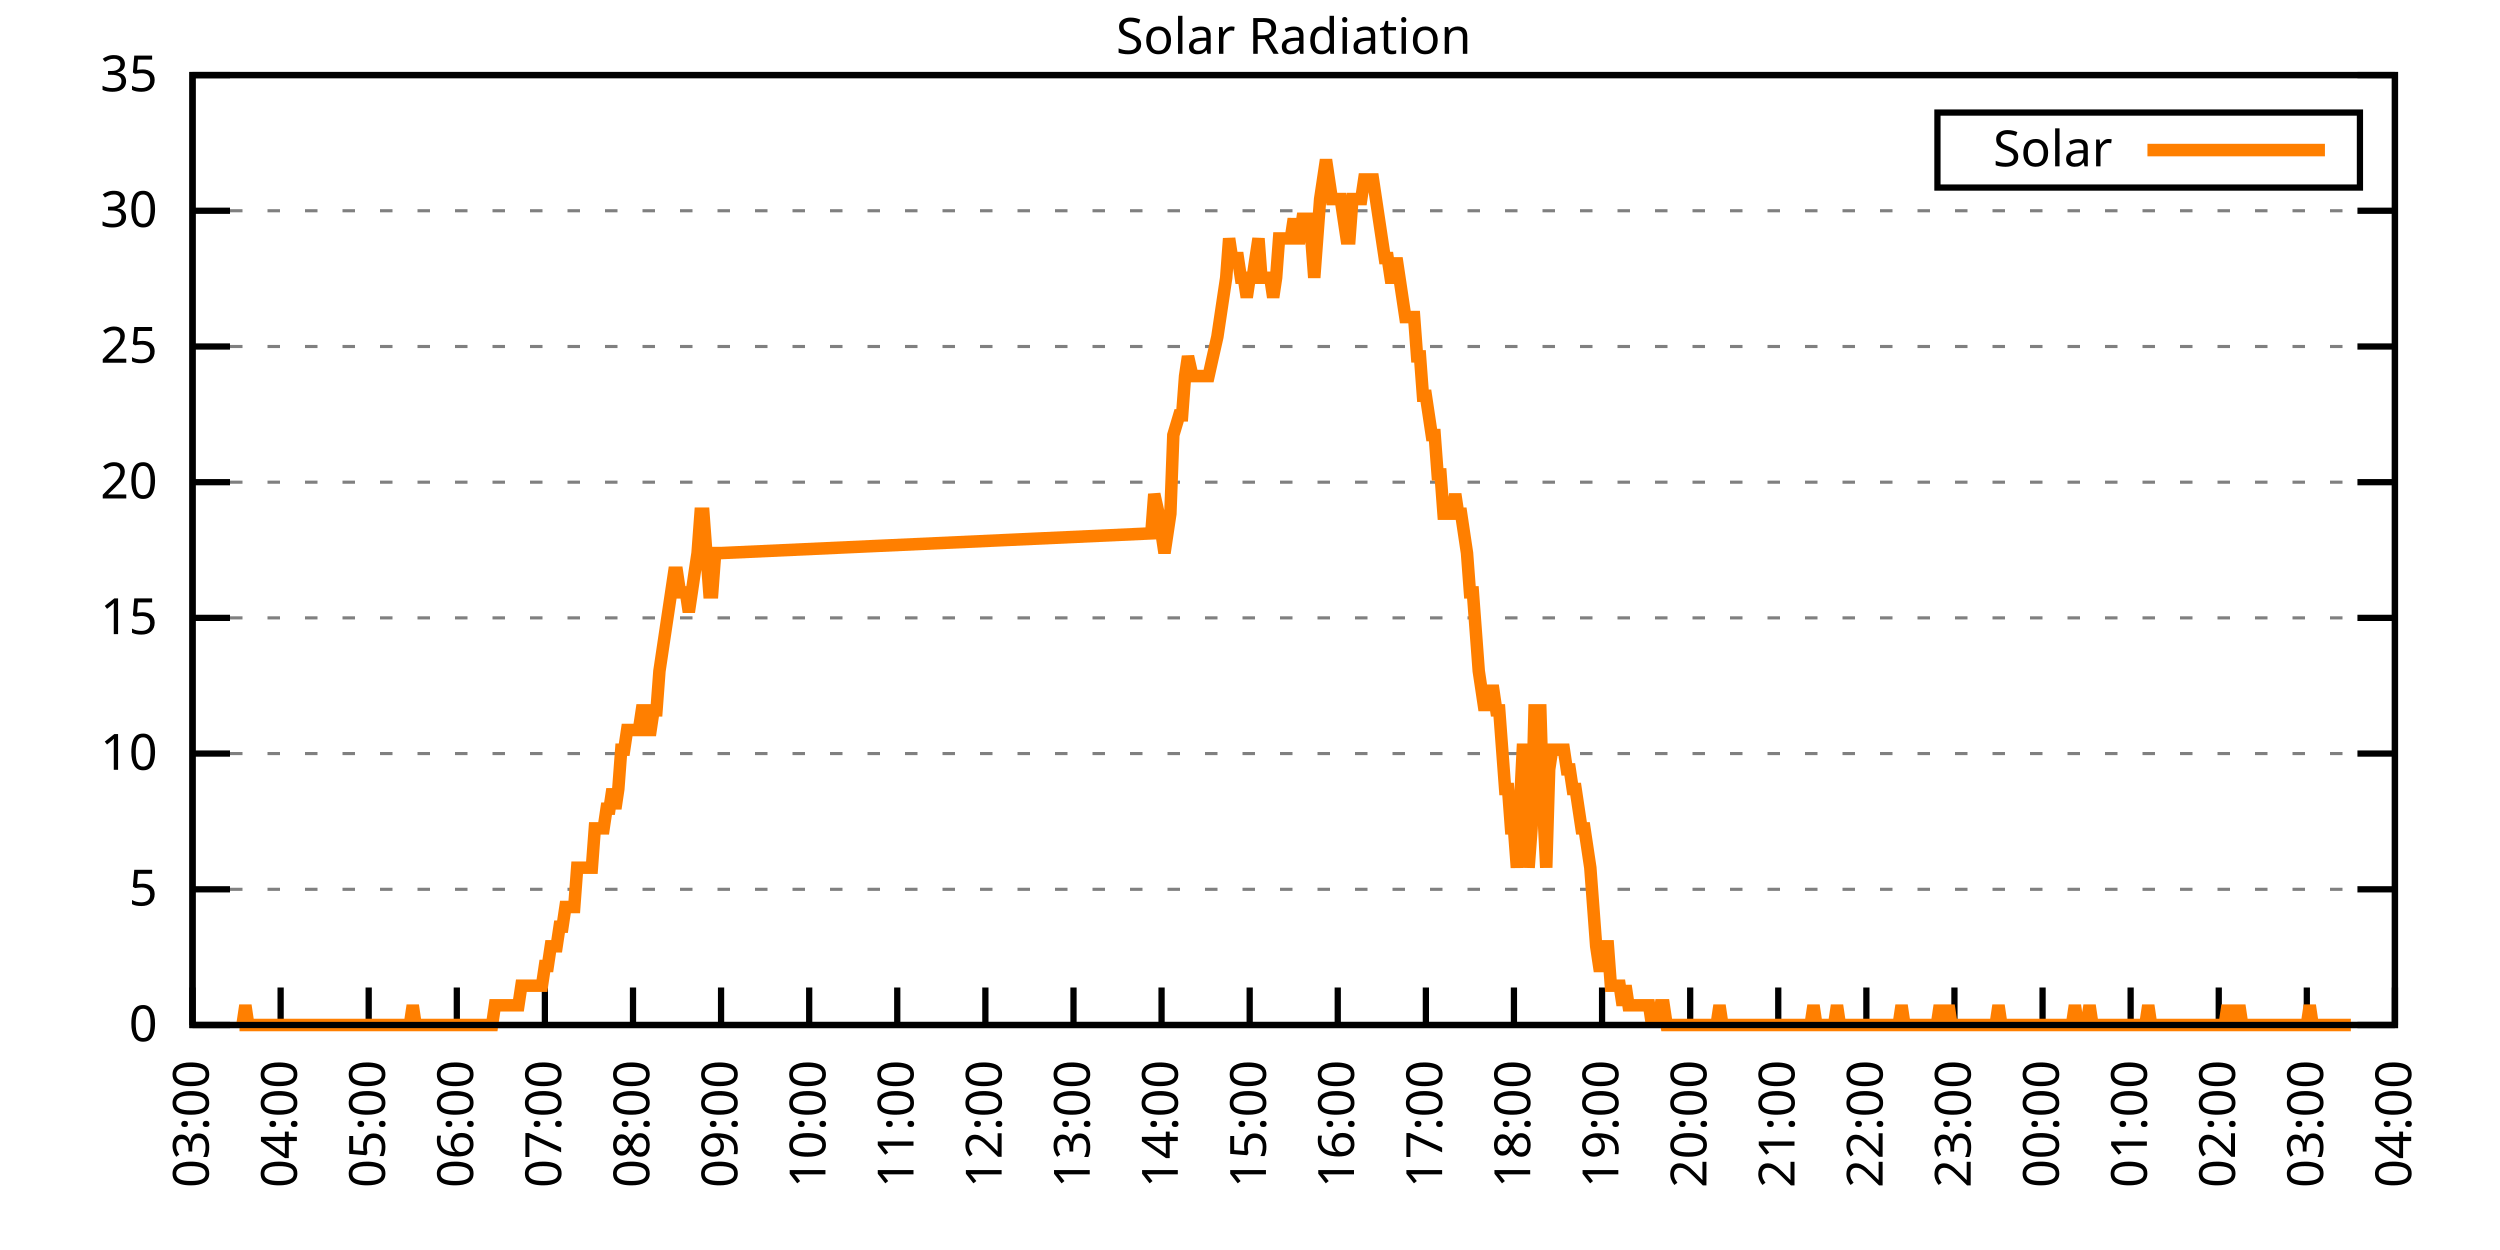
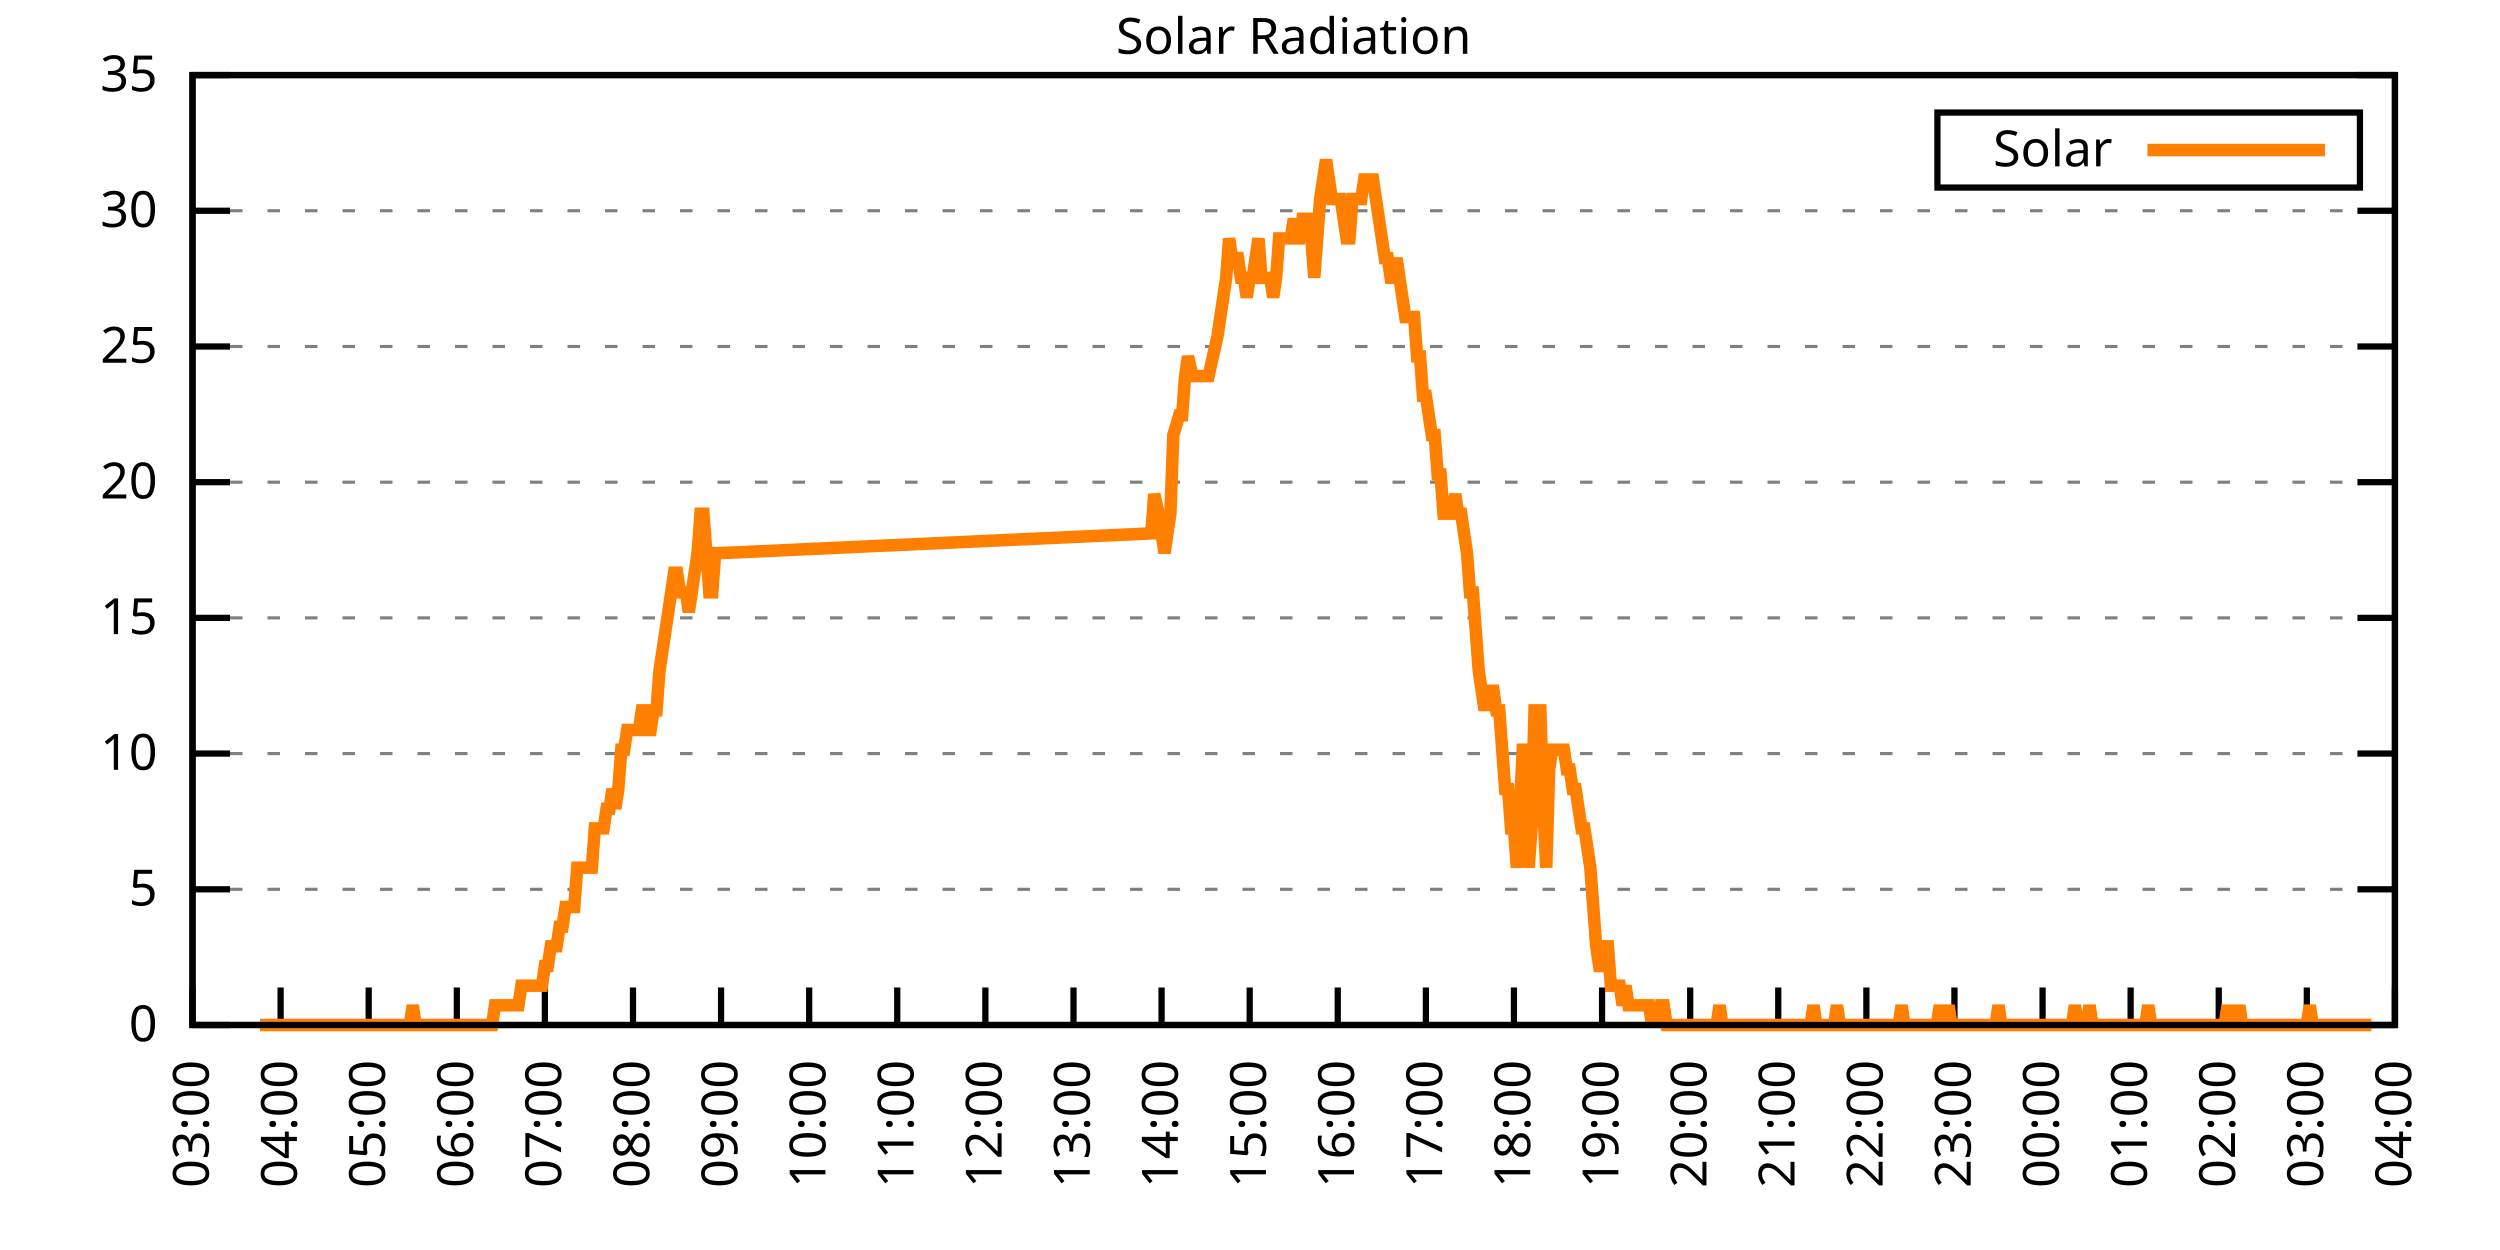
<svg xmlns="http://www.w3.org/2000/svg" xmlns:xlink="http://www.w3.org/1999/xlink" width="400" height="200" viewBox="0 0 400 200">
  <g id="gnuplot_canvas">
    <rect x="0" y="0" width="400" height="200" fill="none" />
    <defs>
      <circle id="gpDot" r="0.5" stroke-width="0.5" stroke="currentColor" />
      <path id="gpPt0" stroke-width="0.333" stroke="currentColor" d="M-1,0 h2 M0,-1 v2" />
      <path id="gpPt1" stroke-width="0.333" stroke="currentColor" d="M-1,-1 L1,1 M1,-1 L-1,1" />
      <path id="gpPt2" stroke-width="0.333" stroke="currentColor" d="M-1,0 L1,0 M0,-1 L0,1 M-1,-1 L1,1 M-1,1 L1,-1" />
      <rect id="gpPt3" stroke-width="0.333" stroke="currentColor" x="-1" y="-1" width="2" height="2" />
      <rect id="gpPt4" stroke-width="0.333" stroke="currentColor" fill="currentColor" x="-1" y="-1" width="2" height="2" />
      <circle id="gpPt5" stroke-width="0.333" stroke="currentColor" cx="0" cy="0" r="1" />
      <use xlink:href="#gpPt5" id="gpPt6" fill="currentColor" stroke="none" />
      <path id="gpPt7" stroke-width="0.333" stroke="currentColor" d="M0,-1.33 L-1.33,0.67 L1.33,0.67 z" />
      <use xlink:href="#gpPt7" id="gpPt8" fill="currentColor" stroke="none" />
      <use xlink:href="#gpPt7" id="gpPt9" stroke="currentColor" transform="rotate(180)" />
      <use xlink:href="#gpPt9" id="gpPt10" fill="currentColor" stroke="none" />
      <use xlink:href="#gpPt3" id="gpPt11" stroke="currentColor" transform="rotate(45)" />
      <use xlink:href="#gpPt11" id="gpPt12" fill="currentColor" stroke="none" />
      <path id="gpPt13" stroke-width="0.333" stroke="currentColor" d="M0,1.330 L1.265,0.411 L0.782,-1.067 L-0.782,-1.076 L-1.265,0.411 z" />
      <use xlink:href="#gpPt13" id="gpPt14" fill="currentColor" stroke="none" />
      <filter id="textbox" filterUnits="objectBoundingBox" x="0" y="0" height="1" width="1">
        <feFlood flood-color="white" flood-opacity="1" result="bgnd" />
        <feComposite in="SourceGraphic" in2="bgnd" operator="atop" />
      </filter>
      <filter id="greybox" filterUnits="objectBoundingBox" x="0" y="0" height="1" width="1">
        <feFlood flood-color="lightgrey" flood-opacity="1" result="grey" />
        <feComposite in="SourceGraphic" in2="grey" operator="atop" />
      </filter>
    </defs>
    <g fill="none" color="white" stroke="currentColor" stroke-width="1.00" stroke-linecap="butt" stroke-linejoin="miter">
</g>
    <g fill="none" color="black" stroke="currentColor" stroke-width="1.00" stroke-linecap="butt" stroke-linejoin="miter">
      <g stroke="none" shape-rendering="crispEdges">
        <polygon fill="rgb(255, 255, 255)" points="30.80,164.00 383.18,164.00 383.18,12.02 30.80,12.02 " />
      </g>
    </g>
    <g fill="none" color="black" stroke="currentColor" stroke-width="1.00" stroke-linecap="butt" stroke-linejoin="miter">
</g>
    <g fill="none" color="black" stroke="black" stroke-width="0.50" stroke-linecap="butt" stroke-linejoin="miter">
</g>
    <g fill="none" color="gray" stroke="currentColor" stroke-width="0.50" stroke-linecap="butt" stroke-linejoin="miter">
      <path stroke="gray" stroke-dasharray="2,4" class="gridline" d="M30.80,164.00 L383.19,164.00  " />
    </g>
    <g fill="none" color="gray" stroke="gray" stroke-width="1.00" stroke-linecap="butt" stroke-linejoin="miter">
</g>
    <g fill="none" color="black" stroke="currentColor" stroke-width="1.00" stroke-linecap="butt" stroke-linejoin="miter">
      <path stroke="black" d="M30.80,164.00 L36.80,164.00 M383.19,164.00 L377.19,164.00  " />
      <g transform="translate(25.20,166.60)" stroke="none" fill="black" font-family="Sans" font-size="8.00" text-anchor="end">
        <text>
          <tspan font-family="Sans"> 0</tspan>
        </text>
      </g>
    </g>
    <g fill="none" color="black" stroke="currentColor" stroke-width="1.00" stroke-linecap="butt" stroke-linejoin="miter">
</g>
    <g fill="none" color="black" stroke="black" stroke-width="0.50" stroke-linecap="butt" stroke-linejoin="miter">
</g>
    <g fill="none" color="gray" stroke="currentColor" stroke-width="0.50" stroke-linecap="butt" stroke-linejoin="miter">
      <path stroke="gray" stroke-dasharray="2,4" class="gridline" d="M30.80,142.29 L383.19,142.29  " />
    </g>
    <g fill="none" color="gray" stroke="gray" stroke-width="1.00" stroke-linecap="butt" stroke-linejoin="miter">
</g>
    <g fill="none" color="black" stroke="currentColor" stroke-width="1.00" stroke-linecap="butt" stroke-linejoin="miter">
      <path stroke="black" d="M30.80,142.29 L36.80,142.29 M383.19,142.29 L377.19,142.29  " />
      <g transform="translate(25.20,144.89)" stroke="none" fill="black" font-family="Sans" font-size="8.00" text-anchor="end">
        <text>
          <tspan font-family="Sans"> 5</tspan>
        </text>
      </g>
    </g>
    <g fill="none" color="black" stroke="currentColor" stroke-width="1.00" stroke-linecap="butt" stroke-linejoin="miter">
</g>
    <g fill="none" color="black" stroke="black" stroke-width="0.50" stroke-linecap="butt" stroke-linejoin="miter">
</g>
    <g fill="none" color="gray" stroke="currentColor" stroke-width="0.50" stroke-linecap="butt" stroke-linejoin="miter">
      <path stroke="gray" stroke-dasharray="2,4" class="gridline" d="M30.80,120.57 L383.19,120.57  " />
    </g>
    <g fill="none" color="gray" stroke="gray" stroke-width="1.00" stroke-linecap="butt" stroke-linejoin="miter">
</g>
    <g fill="none" color="black" stroke="currentColor" stroke-width="1.00" stroke-linecap="butt" stroke-linejoin="miter">
      <path stroke="black" d="M30.80,120.57 L36.80,120.57 M383.19,120.57 L377.19,120.57  " />
      <g transform="translate(25.20,123.17)" stroke="none" fill="black" font-family="Sans" font-size="8.00" text-anchor="end">
        <text>
          <tspan font-family="Sans"> 10</tspan>
        </text>
      </g>
    </g>
    <g fill="none" color="black" stroke="currentColor" stroke-width="1.00" stroke-linecap="butt" stroke-linejoin="miter">
</g>
    <g fill="none" color="black" stroke="black" stroke-width="0.50" stroke-linecap="butt" stroke-linejoin="miter">
</g>
    <g fill="none" color="gray" stroke="currentColor" stroke-width="0.50" stroke-linecap="butt" stroke-linejoin="miter">
      <path stroke="gray" stroke-dasharray="2,4" class="gridline" d="M30.80,98.86 L383.19,98.86  " />
    </g>
    <g fill="none" color="gray" stroke="gray" stroke-width="1.00" stroke-linecap="butt" stroke-linejoin="miter">
</g>
    <g fill="none" color="black" stroke="currentColor" stroke-width="1.00" stroke-linecap="butt" stroke-linejoin="miter">
      <path stroke="black" d="M30.80,98.86 L36.80,98.86 M383.19,98.86 L377.19,98.86  " />
      <g transform="translate(25.20,101.46)" stroke="none" fill="black" font-family="Sans" font-size="8.00" text-anchor="end">
        <text>
          <tspan font-family="Sans"> 15</tspan>
        </text>
      </g>
    </g>
    <g fill="none" color="black" stroke="currentColor" stroke-width="1.00" stroke-linecap="butt" stroke-linejoin="miter">
</g>
    <g fill="none" color="black" stroke="black" stroke-width="0.50" stroke-linecap="butt" stroke-linejoin="miter">
</g>
    <g fill="none" color="gray" stroke="currentColor" stroke-width="0.50" stroke-linecap="butt" stroke-linejoin="miter">
      <path stroke="gray" stroke-dasharray="2,4" class="gridline" d="M30.80,77.15 L383.19,77.15  " />
    </g>
    <g fill="none" color="gray" stroke="gray" stroke-width="1.00" stroke-linecap="butt" stroke-linejoin="miter">
</g>
    <g fill="none" color="black" stroke="currentColor" stroke-width="1.00" stroke-linecap="butt" stroke-linejoin="miter">
      <path stroke="black" d="M30.80,77.15 L36.80,77.15 M383.19,77.15 L377.19,77.15  " />
      <g transform="translate(25.20,79.75)" stroke="none" fill="black" font-family="Sans" font-size="8.00" text-anchor="end">
        <text>
          <tspan font-family="Sans"> 20</tspan>
        </text>
      </g>
    </g>
    <g fill="none" color="black" stroke="currentColor" stroke-width="1.00" stroke-linecap="butt" stroke-linejoin="miter">
</g>
    <g fill="none" color="black" stroke="black" stroke-width="0.50" stroke-linecap="butt" stroke-linejoin="miter">
</g>
    <g fill="none" color="gray" stroke="currentColor" stroke-width="0.50" stroke-linecap="butt" stroke-linejoin="miter">
      <path stroke="gray" stroke-dasharray="2,4" class="gridline" d="M30.80,55.44 L383.19,55.44  " />
    </g>
    <g fill="none" color="gray" stroke="gray" stroke-width="1.00" stroke-linecap="butt" stroke-linejoin="miter">
</g>
    <g fill="none" color="black" stroke="currentColor" stroke-width="1.00" stroke-linecap="butt" stroke-linejoin="miter">
      <path stroke="black" d="M30.80,55.44 L36.80,55.44 M383.19,55.44 L377.19,55.44  " />
      <g transform="translate(25.20,58.04)" stroke="none" fill="black" font-family="Sans" font-size="8.00" text-anchor="end">
        <text>
          <tspan font-family="Sans"> 25</tspan>
        </text>
      </g>
    </g>
    <g fill="none" color="black" stroke="currentColor" stroke-width="1.00" stroke-linecap="butt" stroke-linejoin="miter">
</g>
    <g fill="none" color="black" stroke="black" stroke-width="0.50" stroke-linecap="butt" stroke-linejoin="miter">
</g>
    <g fill="none" color="gray" stroke="currentColor" stroke-width="0.50" stroke-linecap="butt" stroke-linejoin="miter">
      <path stroke="gray" stroke-dasharray="2,4" class="gridline" d="M30.80,33.72 L383.19,33.72  " />
    </g>
    <g fill="none" color="gray" stroke="gray" stroke-width="1.00" stroke-linecap="butt" stroke-linejoin="miter">
</g>
    <g fill="none" color="black" stroke="currentColor" stroke-width="1.00" stroke-linecap="butt" stroke-linejoin="miter">
      <path stroke="black" d="M30.80,33.72 L36.80,33.72 M383.19,33.72 L377.19,33.72  " />
      <g transform="translate(25.20,36.32)" stroke="none" fill="black" font-family="Sans" font-size="8.00" text-anchor="end">
        <text>
          <tspan font-family="Sans"> 30</tspan>
        </text>
      </g>
    </g>
    <g fill="none" color="black" stroke="currentColor" stroke-width="1.00" stroke-linecap="butt" stroke-linejoin="miter">
</g>
    <g fill="none" color="black" stroke="black" stroke-width="0.50" stroke-linecap="butt" stroke-linejoin="miter">
</g>
    <g fill="none" color="gray" stroke="currentColor" stroke-width="0.50" stroke-linecap="butt" stroke-linejoin="miter">
      <path stroke="gray" stroke-dasharray="2,4" class="gridline" d="M30.80,12.01 L383.19,12.01  " />
    </g>
    <g fill="none" color="gray" stroke="gray" stroke-width="1.00" stroke-linecap="butt" stroke-linejoin="miter">
</g>
    <g fill="none" color="black" stroke="currentColor" stroke-width="1.00" stroke-linecap="butt" stroke-linejoin="miter">
      <path stroke="black" d="M30.80,12.01 L36.80,12.01 M383.19,12.01 L377.19,12.01  " />
      <g transform="translate(25.20,14.61)" stroke="none" fill="black" font-family="Sans" font-size="8.00" text-anchor="end">
        <text>
          <tspan font-family="Sans"> 35</tspan>
        </text>
      </g>
    </g>
    <g fill="none" color="black" stroke="currentColor" stroke-width="1.00" stroke-linecap="butt" stroke-linejoin="miter">
      <path stroke="black" d="M30.80,164.00 L30.80,158.00  " />
      <g transform="translate(33.40,169.60) rotate(270.00)" stroke="none" fill="black" font-family="Sans" font-size="8.00" text-anchor="end">
        <text>
          <tspan font-family="Sans">03:00</tspan>
        </text>
      </g>
    </g>
    <g fill="none" color="black" stroke="currentColor" stroke-width="1.00" stroke-linecap="butt" stroke-linejoin="miter">
      <path stroke="black" d="M44.90,164.00 L44.90,158.00  " />
      <g transform="translate(47.50,169.60) rotate(270.00)" stroke="none" fill="black" font-family="Sans" font-size="8.00" text-anchor="end">
        <text>
          <tspan font-family="Sans">04:00</tspan>
        </text>
      </g>
    </g>
    <g fill="none" color="black" stroke="currentColor" stroke-width="1.00" stroke-linecap="butt" stroke-linejoin="miter">
      <path stroke="black" d="M58.99,164.00 L58.99,158.00  " />
      <g transform="translate(61.59,169.60) rotate(270.00)" stroke="none" fill="black" font-family="Sans" font-size="8.00" text-anchor="end">
        <text>
          <tspan font-family="Sans">05:00</tspan>
        </text>
      </g>
    </g>
    <g fill="none" color="black" stroke="currentColor" stroke-width="1.00" stroke-linecap="butt" stroke-linejoin="miter">
      <path stroke="black" d="M73.09,164.00 L73.09,158.00  " />
      <g transform="translate(75.69,169.60) rotate(270.00)" stroke="none" fill="black" font-family="Sans" font-size="8.00" text-anchor="end">
        <text>
          <tspan font-family="Sans">06:00</tspan>
        </text>
      </g>
    </g>
    <g fill="none" color="black" stroke="currentColor" stroke-width="1.00" stroke-linecap="butt" stroke-linejoin="miter">
      <path stroke="black" d="M87.18,164.00 L87.18,158.00  " />
      <g transform="translate(89.78,169.60) rotate(270.00)" stroke="none" fill="black" font-family="Sans" font-size="8.00" text-anchor="end">
        <text>
          <tspan font-family="Sans">07:00</tspan>
        </text>
      </g>
    </g>
    <g fill="none" color="black" stroke="currentColor" stroke-width="1.00" stroke-linecap="butt" stroke-linejoin="miter">
      <path stroke="black" d="M101.28,164.00 L101.28,158.00  " />
      <g transform="translate(103.88,169.60) rotate(270.00)" stroke="none" fill="black" font-family="Sans" font-size="8.00" text-anchor="end">
        <text>
          <tspan font-family="Sans">08:00</tspan>
        </text>
      </g>
    </g>
    <g fill="none" color="black" stroke="currentColor" stroke-width="1.00" stroke-linecap="butt" stroke-linejoin="miter">
      <path stroke="black" d="M115.37,164.00 L115.37,158.00  " />
      <g transform="translate(117.97,169.60) rotate(270.00)" stroke="none" fill="black" font-family="Sans" font-size="8.00" text-anchor="end">
        <text>
          <tspan font-family="Sans">09:00</tspan>
        </text>
      </g>
    </g>
    <g fill="none" color="black" stroke="currentColor" stroke-width="1.00" stroke-linecap="butt" stroke-linejoin="miter">
      <path stroke="black" d="M129.47,164.00 L129.47,158.00  " />
      <g transform="translate(132.07,169.60) rotate(270.00)" stroke="none" fill="black" font-family="Sans" font-size="8.00" text-anchor="end">
        <text>
          <tspan font-family="Sans">10:00</tspan>
        </text>
      </g>
    </g>
    <g fill="none" color="black" stroke="currentColor" stroke-width="1.00" stroke-linecap="butt" stroke-linejoin="miter">
      <path stroke="black" d="M143.56,164.00 L143.56,158.00  " />
      <g transform="translate(146.16,169.60) rotate(270.00)" stroke="none" fill="black" font-family="Sans" font-size="8.00" text-anchor="end">
        <text>
          <tspan font-family="Sans">11:00</tspan>
        </text>
      </g>
    </g>
    <g fill="none" color="black" stroke="currentColor" stroke-width="1.00" stroke-linecap="butt" stroke-linejoin="miter">
      <path stroke="black" d="M157.66,164.00 L157.66,158.00  " />
      <g transform="translate(160.26,169.60) rotate(270.00)" stroke="none" fill="black" font-family="Sans" font-size="8.00" text-anchor="end">
        <text>
          <tspan font-family="Sans">12:00</tspan>
        </text>
      </g>
    </g>
    <g fill="none" color="black" stroke="currentColor" stroke-width="1.00" stroke-linecap="butt" stroke-linejoin="miter">
      <path stroke="black" d="M171.76,164.00 L171.76,158.00  " />
      <g transform="translate(174.36,169.60) rotate(270.00)" stroke="none" fill="black" font-family="Sans" font-size="8.00" text-anchor="end">
        <text>
          <tspan font-family="Sans">13:00</tspan>
        </text>
      </g>
    </g>
    <g fill="none" color="black" stroke="currentColor" stroke-width="1.00" stroke-linecap="butt" stroke-linejoin="miter">
      <path stroke="black" d="M185.85,164.00 L185.85,158.00  " />
      <g transform="translate(188.45,169.60) rotate(270.00)" stroke="none" fill="black" font-family="Sans" font-size="8.00" text-anchor="end">
        <text>
          <tspan font-family="Sans">14:00</tspan>
        </text>
      </g>
    </g>
    <g fill="none" color="black" stroke="currentColor" stroke-width="1.00" stroke-linecap="butt" stroke-linejoin="miter">
      <path stroke="black" d="M199.95,164.00 L199.95,158.00  " />
      <g transform="translate(202.55,169.60) rotate(270.00)" stroke="none" fill="black" font-family="Sans" font-size="8.00" text-anchor="end">
        <text>
          <tspan font-family="Sans">15:00</tspan>
        </text>
      </g>
    </g>
    <g fill="none" color="black" stroke="currentColor" stroke-width="1.00" stroke-linecap="butt" stroke-linejoin="miter">
      <path stroke="black" d="M214.04,164.00 L214.04,158.00  " />
      <g transform="translate(216.64,169.60) rotate(270.00)" stroke="none" fill="black" font-family="Sans" font-size="8.00" text-anchor="end">
        <text>
          <tspan font-family="Sans">16:00</tspan>
        </text>
      </g>
    </g>
    <g fill="none" color="black" stroke="currentColor" stroke-width="1.00" stroke-linecap="butt" stroke-linejoin="miter">
      <path stroke="black" d="M228.14,164.00 L228.14,158.00  " />
      <g transform="translate(230.74,169.60) rotate(270.00)" stroke="none" fill="black" font-family="Sans" font-size="8.00" text-anchor="end">
        <text>
          <tspan font-family="Sans">17:00</tspan>
        </text>
      </g>
    </g>
    <g fill="none" color="black" stroke="currentColor" stroke-width="1.00" stroke-linecap="butt" stroke-linejoin="miter">
      <path stroke="black" d="M242.23,164.00 L242.23,158.00  " />
      <g transform="translate(244.83,169.60) rotate(270.00)" stroke="none" fill="black" font-family="Sans" font-size="8.00" text-anchor="end">
        <text>
          <tspan font-family="Sans">18:00</tspan>
        </text>
      </g>
    </g>
    <g fill="none" color="black" stroke="currentColor" stroke-width="1.00" stroke-linecap="butt" stroke-linejoin="miter">
      <path stroke="black" d="M256.33,164.00 L256.33,158.00  " />
      <g transform="translate(258.93,169.60) rotate(270.00)" stroke="none" fill="black" font-family="Sans" font-size="8.00" text-anchor="end">
        <text>
          <tspan font-family="Sans">19:00</tspan>
        </text>
      </g>
    </g>
    <g fill="none" color="black" stroke="currentColor" stroke-width="1.00" stroke-linecap="butt" stroke-linejoin="miter">
      <path stroke="black" d="M270.43,164.00 L270.43,158.00  " />
      <g transform="translate(273.03,169.60) rotate(270.00)" stroke="none" fill="black" font-family="Sans" font-size="8.00" text-anchor="end">
        <text>
          <tspan font-family="Sans">20:00</tspan>
        </text>
      </g>
    </g>
    <g fill="none" color="black" stroke="currentColor" stroke-width="1.00" stroke-linecap="butt" stroke-linejoin="miter">
      <path stroke="black" d="M284.52,164.00 L284.52,158.00  " />
      <g transform="translate(287.12,169.60) rotate(270.00)" stroke="none" fill="black" font-family="Sans" font-size="8.00" text-anchor="end">
        <text>
          <tspan font-family="Sans">21:00</tspan>
        </text>
      </g>
    </g>
    <g fill="none" color="black" stroke="currentColor" stroke-width="1.00" stroke-linecap="butt" stroke-linejoin="miter">
      <path stroke="black" d="M298.62,164.00 L298.62,158.00  " />
      <g transform="translate(301.22,169.60) rotate(270.00)" stroke="none" fill="black" font-family="Sans" font-size="8.00" text-anchor="end">
        <text>
          <tspan font-family="Sans">22:00</tspan>
        </text>
      </g>
    </g>
    <g fill="none" color="black" stroke="currentColor" stroke-width="1.00" stroke-linecap="butt" stroke-linejoin="miter">
      <path stroke="black" d="M312.71,164.00 L312.71,158.00  " />
      <g transform="translate(315.31,169.60) rotate(270.00)" stroke="none" fill="black" font-family="Sans" font-size="8.00" text-anchor="end">
        <text>
          <tspan font-family="Sans">23:00</tspan>
        </text>
      </g>
    </g>
    <g fill="none" color="black" stroke="currentColor" stroke-width="1.00" stroke-linecap="butt" stroke-linejoin="miter">
      <path stroke="black" d="M326.81,164.00 L326.81,158.00  " />
      <g transform="translate(329.41,169.60) rotate(270.00)" stroke="none" fill="black" font-family="Sans" font-size="8.00" text-anchor="end">
        <text>
          <tspan font-family="Sans">00:00</tspan>
        </text>
      </g>
    </g>
    <g fill="none" color="black" stroke="currentColor" stroke-width="1.00" stroke-linecap="butt" stroke-linejoin="miter">
      <path stroke="black" d="M340.90,164.00 L340.90,158.00  " />
      <g transform="translate(343.50,169.60) rotate(270.00)" stroke="none" fill="black" font-family="Sans" font-size="8.00" text-anchor="end">
        <text>
          <tspan font-family="Sans">01:00</tspan>
        </text>
      </g>
    </g>
    <g fill="none" color="black" stroke="currentColor" stroke-width="1.00" stroke-linecap="butt" stroke-linejoin="miter">
      <path stroke="black" d="M355.00,164.00 L355.00,158.00  " />
      <g transform="translate(357.60,169.60) rotate(270.00)" stroke="none" fill="black" font-family="Sans" font-size="8.00" text-anchor="end">
        <text>
          <tspan font-family="Sans">02:00</tspan>
        </text>
      </g>
    </g>
    <g fill="none" color="black" stroke="currentColor" stroke-width="1.00" stroke-linecap="butt" stroke-linejoin="miter">
      <path stroke="black" d="M369.09,164.00 L369.09,158.00  " />
      <g transform="translate(371.69,169.60) rotate(270.00)" stroke="none" fill="black" font-family="Sans" font-size="8.00" text-anchor="end">
        <text>
          <tspan font-family="Sans">03:00</tspan>
        </text>
      </g>
    </g>
    <g fill="none" color="black" stroke="currentColor" stroke-width="1.00" stroke-linecap="butt" stroke-linejoin="miter">
      <path stroke="black" d="M383.19,164.00 L383.19,158.00  " />
      <g transform="translate(385.79,169.60) rotate(270.00)" stroke="none" fill="black" font-family="Sans" font-size="8.00" text-anchor="end">
        <text>
          <tspan font-family="Sans">04:00</tspan>
        </text>
      </g>
    </g>
    <g fill="none" color="black" stroke="currentColor" stroke-width="1.00" stroke-linecap="butt" stroke-linejoin="miter">
</g>
    <g fill="none" color="black" stroke="currentColor" stroke-width="1.00" stroke-linecap="butt" stroke-linejoin="miter">
      <path stroke="black" d="M30.80,12.01 L30.80,164.00 L383.19,164.00 L383.19,12.01 L30.80,12.01 Z  " />
    </g>
    <g fill="none" color="black" stroke="currentColor" stroke-width="1.00" stroke-linecap="butt" stroke-linejoin="miter">
</g>
    <g fill="none" color="black" stroke="currentColor" stroke-width="1.00" stroke-linecap="butt" stroke-linejoin="miter">
      <path stroke="black" d="M309.99,30.01 L309.99,18.01 L377.59,18.01 L377.59,30.01 L309.99,30.01 Z  " />
    </g>
    <g id="Solar_Radiation_plot_1">
      <g fill="none" color="white" stroke="black" stroke-width="2.00" stroke-linecap="butt" stroke-linejoin="miter">
</g>
      <g fill="none" color="black" stroke="currentColor" stroke-width="2.00" stroke-linecap="butt" stroke-linejoin="miter">
        <g transform="translate(337.99,26.61)" stroke="none" fill="black" font-family="Sans" font-size="8.00" text-anchor="end">
          <text>
            <tspan font-family="Sans">Solar</tspan>
          </text>
        </g>
      </g>
      <g fill="none" color="black" stroke="currentColor" stroke-width="2.00" stroke-linecap="butt" stroke-linejoin="miter">
-         <path stroke="rgb(255, 127,   0)" d="M343.59,24.01 L371.99,24.01 M38.32,164.00 L38.79,164.00 L39.26,160.85 L39.73,164.00 L40.20,164.00 L40.67,164.00   L41.14,164.00 L41.61,164.00 L42.08,164.00 L42.55,164.00 L43.02,164.00 L43.49,164.00 L43.96,164.00 L44.43,164.00   L44.90,164.00 L45.37,164.00 L45.84,164.00 L46.31,164.00 L46.78,164.00 L47.24,164.00 L47.71,164.00 L48.18,164.00   L48.65,164.00 L49.12,164.00 L49.59,164.00 L50.06,164.00 L50.53,164.00 L51.00,164.00 L51.47,164.00 L51.94,164.00   L52.41,164.00 L52.88,164.00 L53.35,164.00 L53.82,164.00 L54.29,164.00 L54.76,164.00 L55.23,164.00 L55.70,164.00   L56.17,164.00 L56.64,164.00 L57.11,164.00 L57.58,164.00 L58.05,164.00 L58.52,164.00 L58.99,164.00 L59.46,164.00   L59.93,164.00 L60.40,164.00 L60.87,164.00 L61.34,164.00 L61.81,164.00 L62.28,164.00 L62.75,164.00 L63.22,164.00   L63.69,164.00 L64.16,164.00 L64.63,164.00 L65.10,164.00 L65.57,164.00 L66.04,160.85 L66.51,164.00 L66.98,164.00   L67.45,164.00 L67.92,164.00 L68.39,164.00 L68.86,164.00 L69.33,164.00 L69.80,164.00 L70.27,164.00 L70.74,164.00   L71.21,164.00 L71.68,164.00 L72.15,164.00 L72.62,164.00 L73.09,164.00 L73.56,164.00 L74.03,164.00 L74.50,164.00   L74.97,164.00 L75.44,164.00 L75.91,164.00 L76.38,164.00 L76.85,164.00 L77.32,164.00 L77.79,164.00 L78.26,164.00   L78.73,164.00 L79.19,160.85 L79.66,160.85 L80.13,160.85 L80.60,160.85 L81.07,160.85 L81.54,160.85 L82.01,160.85   L82.48,160.85 L82.95,160.85 L83.42,157.71 L83.89,157.71 L84.36,157.71 L84.83,157.71 L85.30,157.71 L85.77,157.71   L86.24,157.71 L86.71,157.71 L87.18,154.56 L87.65,154.56 L88.12,151.41 L88.59,151.41 L89.06,151.41 L89.53,148.27   L90.00,148.27 L90.47,145.12 L90.94,145.12 L91.41,145.12 L91.88,145.12 L92.35,138.83 L92.82,138.83 L93.29,138.83   L93.76,138.83 L94.23,138.83 L94.70,138.83 L95.17,132.54 L95.64,132.54 L96.11,132.54 L96.58,132.54 L97.05,129.39   L97.52,129.39 L97.99,126.24 L98.46,129.39 L98.93,126.24 L99.40,119.95 L99.87,119.95 L100.34,116.80 L100.81,116.80   L101.28,116.80 L101.75,116.80 L102.22,116.80 L102.69,113.66 L103.16,113.66 L103.63,116.80 L104.10,116.80 L104.57,113.66   L105.04,113.66 L105.51,107.37 L105.98,104.22 L106.45,101.07 L106.92,97.93 L107.39,94.78 L107.86,91.63 L108.33,91.63   L108.80,94.78 L109.27,94.78 L109.74,94.78 L110.21,97.93 L110.68,94.78 L111.14,91.63 L111.61,88.49 L112.08,82.19   L112.55,82.19 L113.02,88.49 L113.49,94.78 L113.96,94.78 L114.43,88.49 L114.90,88.49 L115.37,88.49 L184.21,85.34   L184.68,79.05 L185.38,82.19 L186.32,88.49 L186.79,85.34 L187.26,82.19 L187.73,69.61 L188.67,66.46 L189.14,66.46   L189.61,60.17 L190.08,57.02 L190.79,60.17 L191.49,60.17 L191.96,60.17 L192.43,60.17 L192.90,60.17 L193.37,60.17   L194.07,57.02 L194.78,53.88 L195.25,50.73 L195.72,47.58 L196.19,44.44 L196.66,38.15 L197.13,41.29 L197.60,41.29   L198.07,41.29 L198.54,44.44 L199.01,44.44 L199.48,47.58 L199.95,44.44 L200.42,44.44 L200.89,41.29 L201.36,38.15   L201.83,44.44 L202.30,44.44 L202.77,44.44 L203.24,44.44 L203.71,47.58 L204.18,44.44 L204.65,38.15 L205.12,38.15   L205.59,38.15 L206.06,38.15 L206.53,38.15 L207.00,35.00 L207.46,38.15 L207.93,38.15 L208.40,35.00 L208.87,35.00   L209.34,35.00 L209.81,38.15 L210.28,44.44 L210.75,38.15 L211.22,31.85 L211.69,28.71 L212.16,25.56 L212.63,28.71   L213.10,31.85 L213.57,31.85 L214.04,31.85 L214.51,31.85 L214.98,35.00 L215.45,38.15 L215.92,38.15 L216.39,31.85   L216.86,31.85 L217.33,31.85 L217.80,31.85 L218.27,28.71 L218.74,28.71 L219.21,28.71 L219.68,28.71 L220.15,31.85   L220.62,35.00 L221.09,38.15 L221.56,41.29 L222.03,41.29 L222.50,44.44 L222.97,44.44 L223.44,41.29 L223.91,44.44   L224.38,47.58 L224.85,50.73 L225.32,50.73 L225.79,50.73 L226.26,50.73 L226.73,57.02 L227.20,57.02 L227.67,63.32   L228.14,63.32 L228.61,66.46 L229.08,69.61 L229.55,69.61 L230.02,75.90 L230.49,75.90 L230.96,82.19 L231.43,82.19   L231.90,82.19 L232.37,82.19 L232.84,79.05 L233.31,82.19 L233.78,82.19 L234.25,85.34 L234.72,88.49 L235.19,94.78   L235.66,94.78 L236.13,101.07 L236.60,107.37 L237.07,110.51 L237.54,113.66 L238.01,110.51 L238.48,110.51 L238.95,110.51   L239.41,113.66 L239.88,113.66 L240.35,119.95 L240.82,126.24 L241.29,126.24 L241.76,132.54 L242.23,132.54 L242.70,138.83   L243.17,129.39 L243.64,119.95 L244.11,119.95 L244.58,138.83 L245.05,132.54 L245.52,113.66 L245.99,113.66 L246.46,113.66   L246.93,129.39 L247.40,138.83 L247.87,123.10 L248.34,119.95 L248.81,119.95 L249.28,119.95 L249.75,119.95 L250.22,119.95   L250.69,123.10 L251.16,123.10 L251.63,126.24 L252.10,126.24 L252.57,129.39 L253.04,132.54 L253.51,132.54 L253.98,135.68   L254.45,138.83 L254.92,145.12 L255.39,151.41 L255.86,154.56 L256.33,154.56 L256.80,151.41 L257.27,151.41 L257.74,157.71   L258.21,157.71 L258.68,157.71 L259.15,157.71 L259.62,160.85 L260.09,157.71 L260.56,160.85 L261.03,160.85 L261.50,160.85   L261.97,160.85 L262.44,160.85 L262.91,160.85 L263.38,160.85 L263.85,160.85 L264.32,164.00 L264.79,160.85 L265.26,164.00   L265.73,160.85 L266.20,160.85 L266.67,164.00 L267.14,164.00 L267.61,164.00 L268.08,164.00 L268.55,164.00 L269.02,164.00   L269.49,164.00 L269.96,164.00 L270.43,164.00 L270.90,164.00 L271.36,164.00 L271.83,164.00 L272.30,164.00 L272.77,164.00   L273.24,164.00 L273.71,164.00 L274.18,164.00 L274.65,164.00 L275.12,160.85 L275.59,164.00 L276.06,164.00 L276.53,164.00   L277.00,164.00 L277.47,164.00 L277.94,164.00 L278.41,164.00 L278.88,164.00 L279.35,164.00 L279.82,164.00 L280.29,164.00   L280.76,164.00 L281.23,164.00 L281.70,164.00 L282.17,164.00 L282.64,164.00 L283.11,164.00 L283.58,164.00 L284.05,164.00   L284.52,164.00 L284.99,164.00 L285.46,164.00 L285.93,164.00 L286.40,164.00 L286.87,164.00 L287.34,164.00 L287.81,164.00   L288.28,164.00 L288.75,164.00 L289.22,164.00 L289.69,164.00 L290.16,160.85 L290.63,164.00 L291.10,164.00 L291.57,164.00   L292.04,164.00 L292.51,164.00 L292.98,164.00 L293.45,164.00 L293.92,160.85 L294.39,164.00 L294.86,164.00 L295.33,164.00   L295.80,164.00 L296.27,164.00 L296.74,164.00 L297.21,164.00 L297.68,164.00 L298.15,164.00 L298.62,164.00 L299.09,164.00   L299.56,164.00 L300.03,164.00 L300.50,164.00 L300.97,164.00 L301.44,164.00 L301.91,164.00 L302.38,164.00 L302.85,164.00   L303.31,164.00 L303.78,164.00 L304.25,160.85 L304.72,164.00 L305.19,164.00 L305.66,164.00 L306.13,164.00 L306.60,164.00   L307.07,164.00 L307.54,164.00 L308.01,164.00 L308.48,164.00 L308.95,164.00 L309.42,164.00 L309.89,164.00 L310.36,160.85   L310.83,164.00 L311.30,164.00 L311.77,160.85 L312.24,164.00 L312.71,164.00 L313.18,164.00 L313.65,164.00 L314.12,164.00   L314.59,164.00 L315.06,164.00 L315.53,164.00 L316.00,164.00 L316.47,164.00 L316.94,164.00 L317.41,164.00 L317.88,164.00   L318.35,164.00 L318.82,164.00 L319.29,164.00 L319.76,160.85 L320.23,164.00 L320.70,164.00 L321.17,164.00 L321.64,164.00   L322.11,164.00 L322.58,164.00 L323.05,164.00 L323.52,164.00 L323.99,164.00 L324.46,164.00 L324.93,164.00 L325.40,164.00   L325.87,164.00 L326.34,164.00 L326.81,164.00 L327.28,164.00 L327.75,164.00 L328.22,164.00 L328.69,164.00 L329.16,164.00   L329.63,164.00 L330.10,164.00 L330.57,164.00 L331.04,164.00 L331.51,164.00 L331.98,160.85 L332.45,164.00 L332.92,164.00   L333.39,164.00 L333.86,164.00 L334.33,160.85 L334.80,164.00 L335.26,164.00 L335.73,164.00 L336.20,164.00 L336.67,164.00   L337.14,164.00 L337.61,164.00 L338.08,164.00 L338.55,164.00 L339.02,164.00 L339.49,164.00 L339.96,164.00 L340.43,164.00   L340.90,164.00 L341.37,164.00 L341.84,164.00 L342.31,164.00 L342.78,164.00 L343.25,164.00 L343.72,160.85 L344.19,164.00   L344.66,164.00 L345.13,164.00 L345.60,164.00 L346.07,164.00 L346.54,164.00 L347.01,164.00 L347.48,164.00 L347.95,164.00   L348.42,164.00 L348.89,164.00 L349.36,164.00 L349.83,164.00 L350.30,164.00 L350.77,164.00 L351.24,164.00 L351.71,164.00   L352.18,164.00 L352.65,164.00 L353.12,164.00 L353.59,164.00 L354.06,164.00 L354.53,164.00 L355.00,164.00 L355.47,164.00   L355.94,164.00 L356.41,160.85 L356.88,164.00 L357.35,164.00 L357.82,164.00 L358.29,160.85 L358.76,164.00 L359.23,164.00   L359.70,164.00 L360.17,164.00 L360.64,164.00 L361.11,164.00 L361.58,164.00 L362.05,164.00 L362.52,164.00 L362.99,164.00   L363.46,164.00 L363.93,164.00 L364.40,164.00 L364.87,164.00 L365.34,164.00 L365.81,164.00 L366.28,164.00 L366.75,164.00   L367.21,164.00 L367.68,164.00 L368.15,164.00 L368.62,164.00 L369.09,164.00 L369.56,160.85 L370.03,164.00 L370.50,164.00   L370.97,164.00 L371.44,164.00 L371.91,164.00 L372.38,164.00 L372.85,164.00 L373.32,164.00 L373.79,164.00 L374.26,164.00   L374.73,164.00 L375.20,164.00 L375.67,164.00 L376.14,164.00  " />
+         <path stroke="rgb(255, 127,   0)" d="M343.59,24.01 L371.99,24.01 M41.61,164.00 L42.08,164.00 L42.55,164.00 L43.02,164.00 L43.49,164.00 L43.96,164.00   L44.43,164.00 L44.90,164.00 L45.37,164.00 L45.84,164.00 L46.31,164.00 L46.78,164.00 L47.24,164.00 L47.71,164.00   L48.18,164.00 L48.65,164.00 L49.12,164.00 L49.59,164.00 L50.06,164.00 L50.53,164.00 L51.00,164.00 L51.47,164.00   L51.94,164.00 L52.41,164.00 L52.88,164.00 L53.35,164.00 L53.82,164.00 L54.29,164.00 L54.76,164.00 L55.23,164.00   L55.70,164.00 L56.17,164.00 L56.64,164.00 L57.11,164.00 L57.58,164.00 L58.05,164.00 L58.52,164.00 L58.99,164.00   L59.46,164.00 L59.93,164.00 L60.40,164.00 L60.87,164.00 L61.34,164.00 L61.81,164.00 L62.28,164.00 L62.75,164.00   L63.22,164.00 L63.69,164.00 L64.16,164.00 L64.63,164.00 L65.10,164.00 L65.57,164.00 L66.04,160.85 L66.51,164.00   L66.98,164.00 L67.45,164.00 L67.92,164.00 L68.39,164.00 L68.86,164.00 L69.33,164.00 L69.80,164.00 L70.27,164.00   L70.74,164.00 L71.21,164.00 L71.68,164.00 L72.15,164.00 L72.62,164.00 L73.09,164.00 L73.56,164.00 L74.03,164.00   L74.50,164.00 L74.97,164.00 L75.44,164.00 L75.91,164.00 L76.38,164.00 L76.85,164.00 L77.32,164.00 L77.79,164.00   L78.26,164.00 L78.73,164.00 L79.19,160.85 L79.66,160.85 L80.13,160.85 L80.60,160.85 L81.07,160.85 L81.54,160.85   L82.01,160.85 L82.48,160.85 L82.95,160.85 L83.42,157.71 L83.89,157.71 L84.36,157.71 L84.83,157.71 L85.30,157.71   L85.77,157.71 L86.24,157.71 L86.71,157.71 L87.18,154.56 L87.65,154.56 L88.12,151.41 L88.59,151.41 L89.06,151.41   L89.53,148.27 L90.00,148.27 L90.47,145.12 L90.94,145.12 L91.41,145.12 L91.88,145.12 L92.35,138.83 L92.82,138.83   L93.29,138.83 L93.76,138.83 L94.23,138.83 L94.70,138.83 L95.17,132.54 L95.64,132.54 L96.11,132.54 L96.58,132.54   L97.05,129.39 L97.52,129.39 L97.99,126.24 L98.46,129.39 L98.93,126.24 L99.40,119.95 L99.87,119.95 L100.34,116.80   L100.81,116.80 L101.28,116.80 L101.75,116.80 L102.22,116.80 L102.69,113.66 L103.16,113.66 L103.63,116.80 L104.10,116.80   L104.57,113.66 L105.04,113.66 L105.51,107.37 L105.98,104.22 L106.45,101.07 L106.92,97.93 L107.39,94.78 L107.86,91.63   L108.33,91.63 L108.80,94.78 L109.27,94.78 L109.74,94.78 L110.21,97.93 L110.68,94.78 L111.14,91.63 L111.61,88.49   L112.08,82.19 L112.55,82.19 L113.02,88.49 L113.49,94.78 L113.96,94.78 L114.43,88.49 L114.90,88.49 L115.37,88.49   L184.21,85.34 L184.68,79.05 L185.38,82.19 L186.32,88.49 L186.79,85.34 L187.26,82.19 L187.73,69.61 L188.67,66.46   L189.14,66.46 L189.61,60.17 L190.08,57.02 L190.79,60.17 L191.49,60.17 L191.96,60.17 L192.43,60.17 L192.90,60.17   L193.37,60.17 L194.07,57.02 L194.78,53.88 L195.25,50.73 L195.72,47.58 L196.19,44.44 L196.66,38.15 L197.13,41.29   L197.60,41.29 L198.07,41.29 L198.54,44.44 L199.01,44.44 L199.48,47.58 L199.95,44.44 L200.42,44.44 L200.89,41.29   L201.36,38.15 L201.83,44.44 L202.30,44.44 L202.77,44.44 L203.24,44.44 L203.71,47.58 L204.18,44.44 L204.65,38.15   L205.12,38.15 L205.59,38.15 L206.06,38.15 L206.53,38.15 L207.00,35.00 L207.46,38.15 L207.93,38.15 L208.40,35.00   L208.87,35.00 L209.34,35.00 L209.81,38.15 L210.28,44.44 L210.75,38.15 L211.22,31.85 L211.69,28.71 L212.16,25.56   L212.63,28.71 L213.10,31.85 L213.57,31.85 L214.04,31.85 L214.51,31.85 L214.98,35.00 L215.45,38.15 L215.92,38.15   L216.39,31.85 L216.86,31.85 L217.33,31.85 L217.80,31.85 L218.27,28.71 L218.74,28.71 L219.21,28.71 L219.68,28.71   L220.15,31.85 L220.62,35.00 L221.09,38.15 L221.56,41.29 L222.03,41.29 L222.50,44.44 L222.97,44.44 L223.44,41.29   L223.91,44.44 L224.38,47.58 L224.85,50.73 L225.32,50.73 L225.79,50.73 L226.26,50.73 L226.73,57.02 L227.20,57.02   L227.67,63.32 L228.14,63.32 L228.61,66.46 L229.08,69.61 L229.55,69.61 L230.02,75.90 L230.49,75.90 L230.96,82.19   L231.43,82.19 L231.90,82.19 L232.37,82.19 L232.84,79.05 L233.31,82.19 L233.78,82.19 L234.25,85.34 L234.72,88.49   L235.19,94.78 L235.66,94.78 L236.13,101.07 L236.60,107.37 L237.07,110.51 L237.54,113.66 L238.01,110.51 L238.48,110.51   L238.95,110.51 L239.41,113.66 L239.88,113.66 L240.35,119.95 L240.82,126.24 L241.29,126.24 L241.76,132.54 L242.23,132.54   L242.70,138.83 L243.17,129.39 L243.64,119.95 L244.11,119.95 L244.58,138.83 L245.05,132.54 L245.52,113.66 L245.99,113.66   L246.46,113.66 L246.93,129.39 L247.40,138.83 L247.87,123.10 L248.34,119.95 L248.81,119.95 L249.28,119.95 L249.75,119.95   L250.22,119.95 L250.69,123.10 L251.16,123.10 L251.63,126.24 L252.10,126.24 L252.57,129.39 L253.04,132.54 L253.51,132.54   L253.98,135.68 L254.45,138.83 L254.92,145.12 L255.39,151.41 L255.86,154.56 L256.33,154.56 L256.80,151.41 L257.27,151.41   L257.74,157.71 L258.21,157.71 L258.68,157.71 L259.15,157.71 L259.62,160.85 L260.09,157.71 L260.56,160.85 L261.03,160.85   L261.50,160.85 L261.97,160.85 L262.44,160.85 L262.91,160.85 L263.38,160.85 L263.85,160.85 L264.32,164.00 L264.79,160.85   L265.26,164.00 L265.73,160.85 L266.20,160.85 L266.67,164.00 L267.14,164.00 L267.61,164.00 L268.08,164.00 L268.55,164.00   L269.02,164.00 L269.49,164.00 L269.96,164.00 L270.43,164.00 L270.90,164.00 L271.36,164.00 L271.83,164.00 L272.30,164.00   L272.77,164.00 L273.24,164.00 L273.71,164.00 L274.18,164.00 L274.65,164.00 L275.12,160.85 L275.59,164.00 L276.06,164.00   L276.53,164.00 L277.00,164.00 L277.47,164.00 L277.94,164.00 L278.41,164.00 L278.88,164.00 L279.35,164.00 L279.82,164.00   L280.29,164.00 L280.76,164.00 L281.23,164.00 L281.70,164.00 L282.17,164.00 L282.64,164.00 L283.11,164.00 L283.58,164.00   L284.05,164.00 L284.52,164.00 L284.99,164.00 L285.46,164.00 L285.93,164.00 L286.40,164.00 L286.87,164.00 L287.34,164.00   L287.81,164.00 L288.28,164.00 L288.75,164.00 L289.22,164.00 L289.69,164.00 L290.16,160.85 L290.63,164.00 L291.10,164.00   L291.57,164.00 L292.04,164.00 L292.51,164.00 L292.98,164.00 L293.45,164.00 L293.92,160.85 L294.39,164.00 L294.86,164.00   L295.33,164.00 L295.80,164.00 L296.27,164.00 L296.74,164.00 L297.21,164.00 L297.68,164.00 L298.15,164.00 L298.62,164.00   L299.09,164.00 L299.56,164.00 L300.03,164.00 L300.50,164.00 L300.97,164.00 L301.44,164.00 L301.91,164.00 L302.38,164.00   L302.85,164.00 L303.31,164.00 L303.78,164.00 L304.25,160.85 L304.72,164.00 L305.19,164.00 L305.66,164.00 L306.13,164.00   L306.60,164.00 L307.07,164.00 L307.54,164.00 L308.01,164.00 L308.48,164.00 L308.95,164.00 L309.42,164.00 L309.89,164.00   L310.36,160.85 L310.83,164.00 L311.30,164.00 L311.77,160.85 L312.24,164.00 L312.71,164.00 L313.18,164.00 L313.65,164.00   L314.12,164.00 L314.59,164.00 L315.06,164.00 L315.53,164.00 L316.00,164.00 L316.47,164.00 L316.94,164.00 L317.41,164.00   L317.88,164.00 L318.35,164.00 L318.82,164.00 L319.29,164.00 L319.76,160.85 L320.23,164.00 L320.70,164.00 L321.17,164.00   L321.64,164.00 L322.11,164.00 L322.58,164.00 L323.05,164.00 L323.52,164.00 L323.99,164.00 L324.46,164.00 L324.93,164.00   L325.40,164.00 L325.87,164.00 L326.34,164.00 L326.81,164.00 L327.28,164.00 L327.75,164.00 L328.22,164.00 L328.69,164.00   L329.16,164.00 L329.63,164.00 L330.10,164.00 L330.57,164.00 L331.04,164.00 L331.51,164.00 L331.98,160.85 L332.45,164.00   L332.92,164.00 L333.39,164.00 L333.86,164.00 L334.33,160.85 L334.80,164.00 L335.26,164.00 L335.73,164.00 L336.20,164.00   L336.67,164.00 L337.14,164.00 L337.61,164.00 L338.08,164.00 L338.55,164.00 L339.02,164.00 L339.49,164.00 L339.96,164.00   L340.43,164.00 L340.90,164.00 L341.37,164.00 L341.84,164.00 L342.31,164.00 L342.78,164.00 L343.25,164.00 L343.72,160.85   L344.19,164.00 L344.66,164.00 L345.13,164.00 L345.60,164.00 L346.07,164.00 L346.54,164.00 L347.01,164.00 L347.48,164.00   L347.95,164.00 L348.42,164.00 L348.89,164.00 L349.36,164.00 L349.83,164.00 L350.30,164.00 L350.77,164.00 L351.24,164.00   L351.71,164.00 L352.18,164.00 L352.65,164.00 L353.12,164.00 L353.59,164.00 L354.06,164.00 L354.53,164.00 L355.00,164.00   L355.47,164.00 L355.94,164.00 L356.41,160.85 L356.88,164.00 L357.35,164.00 L357.82,164.00 L358.29,160.85 L358.76,164.00   L359.23,164.00 L359.70,164.00 L360.17,164.00 L360.64,164.00 L361.11,164.00 L361.58,164.00 L362.05,164.00 L362.52,164.00   L362.99,164.00 L363.46,164.00 L363.93,164.00 L364.40,164.00 L364.87,164.00 L365.34,164.00 L365.81,164.00 L366.28,164.00   L366.75,164.00 L367.21,164.00 L367.68,164.00 L368.15,164.00 L368.62,164.00 L369.09,164.00 L369.56,160.85 L370.03,164.00   L370.50,164.00 L370.97,164.00 L371.44,164.00 L371.91,164.00 L372.38,164.00 L372.85,164.00 L373.32,164.00 L373.79,164.00   L374.26,164.00 L374.73,164.00 L375.20,164.00 L375.67,164.00 L376.14,164.00 L376.61,164.00 L377.08,164.00 L377.55,164.00   L378.02,164.00 L378.49,164.00 L378.96,164.00 L379.43,164.00  " />
      </g>
    </g>
    <g fill="none" color="black" stroke="currentColor" stroke-width="2.00" stroke-linecap="butt" stroke-linejoin="miter">
</g>
    <g fill="none" color="black" stroke="black" stroke-width="1.00" stroke-linecap="butt" stroke-linejoin="miter">
</g>
    <g fill="none" color="black" stroke="currentColor" stroke-width="1.00" stroke-linecap="butt" stroke-linejoin="miter">
      <path stroke="black" d="M30.80,12.01 L30.80,164.00 L383.19,164.00 L383.19,12.01 L30.80,12.01 Z  " />
      <g transform="translate(6.80,88.01) rotate(270.00)" stroke="none" fill="black" font-family="Sans" font-size="8.00" text-anchor="middle">
        <text />
      </g>
    </g>
    <g fill="none" color="black" stroke="currentColor" stroke-width="1.00" stroke-linecap="butt" stroke-linejoin="miter">
</g>
    <g fill="none" color="black" stroke="currentColor" stroke-width="1.00" stroke-linecap="butt" stroke-linejoin="miter">
      <g transform="translate(206.99,8.61)" stroke="none" fill="black" font-family="Sans" font-size="8.00" text-anchor="middle">
        <text>
          <tspan font-family="Sans">Solar Radiation</tspan>
        </text>
      </g>
    </g>
    <g fill="none" color="black" stroke="currentColor" stroke-width="1.00" stroke-linecap="butt" stroke-linejoin="miter">
</g>
  </g>
</svg>
